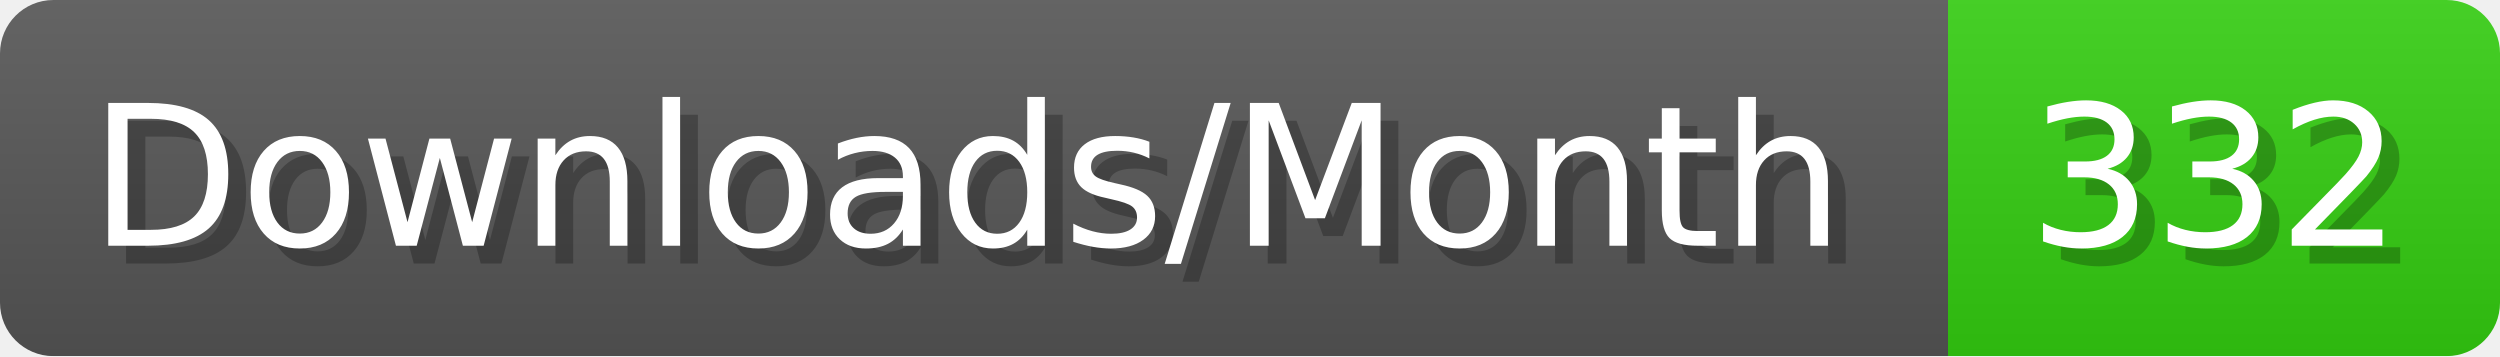
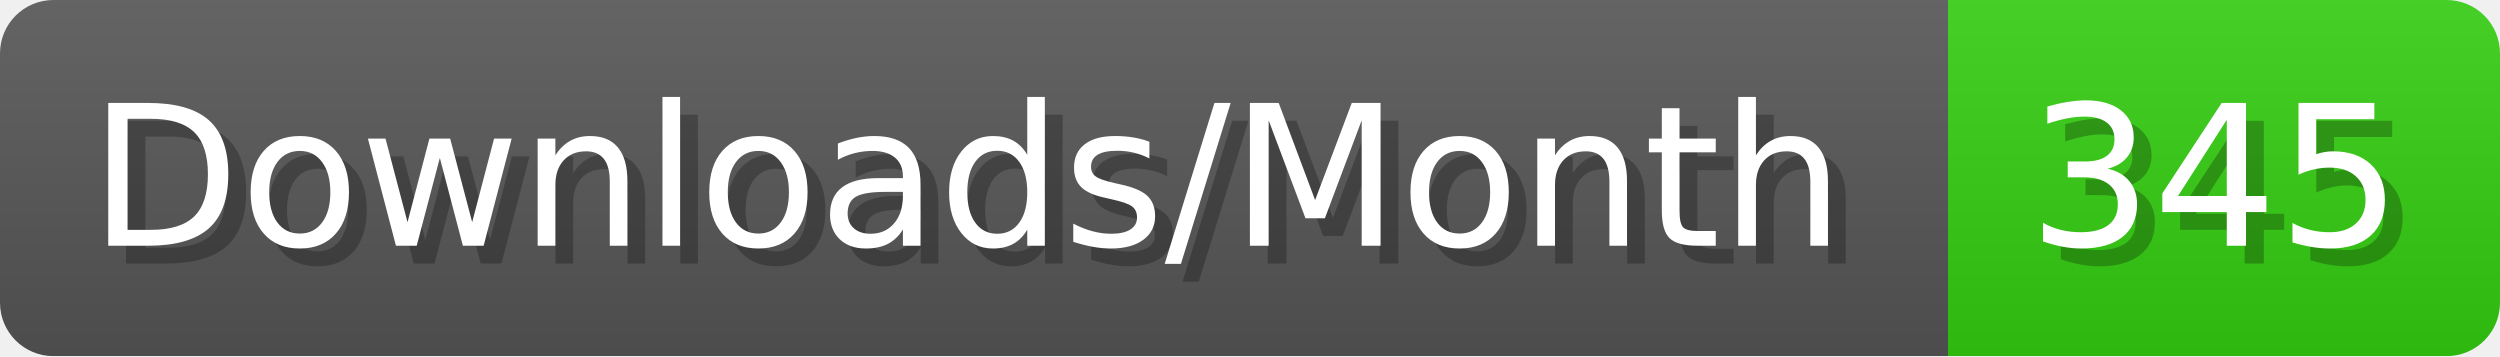
- <svg xmlns="http://www.w3.org/2000/svg" width="140.4" height="20" viewBox="0 0 1404 200" role="img" aria-label="Downloads/Month: 332">
+ <svg xmlns="http://www.w3.org/2000/svg" width="140.4" height="20" viewBox="0 0 1404 200" role="img" aria-label="Downloads/Month: 345">
  <linearGradient id="YlXUI" x2="0" y2="100%">
    <stop offset="0" stop-opacity=".1" stop-color="#EEE" />
    <stop offset="1" stop-opacity=".1" />
  </linearGradient>
  <mask id="JHhop">
    <rect width="1404" height="200" rx="30" fill="#FFF" />
  </mask>
  <g mask="url(#JHhop)">
    <rect width="1094" height="200" fill="#555" />
    <rect width="310" height="200" fill="#3C1" x="1094" />
    <rect width="1404" height="200" fill="url(#YlXUI)" />
  </g>
  <g aria-hidden="true" fill="#fff" text-anchor="start" font-family="Verdana,DejaVu Sans,sans-serif" font-size="110">
    <text x="60" y="148" textLength="994" fill="#000" opacity="0.25">Downloads/Month</text>
    <text x="50" y="138" textLength="994">Downloads/Month</text>
-     <text x="1149" y="148" textLength="210" fill="#000" opacity="0.25">332</text>
-     <text x="1139" y="138" textLength="210">332</text>
+     <text x="1149" y="148" textLength="210" fill="#000" opacity="0.25">345</text>
+     <text x="1139" y="138" textLength="210">345</text>
  </g>
</svg>
